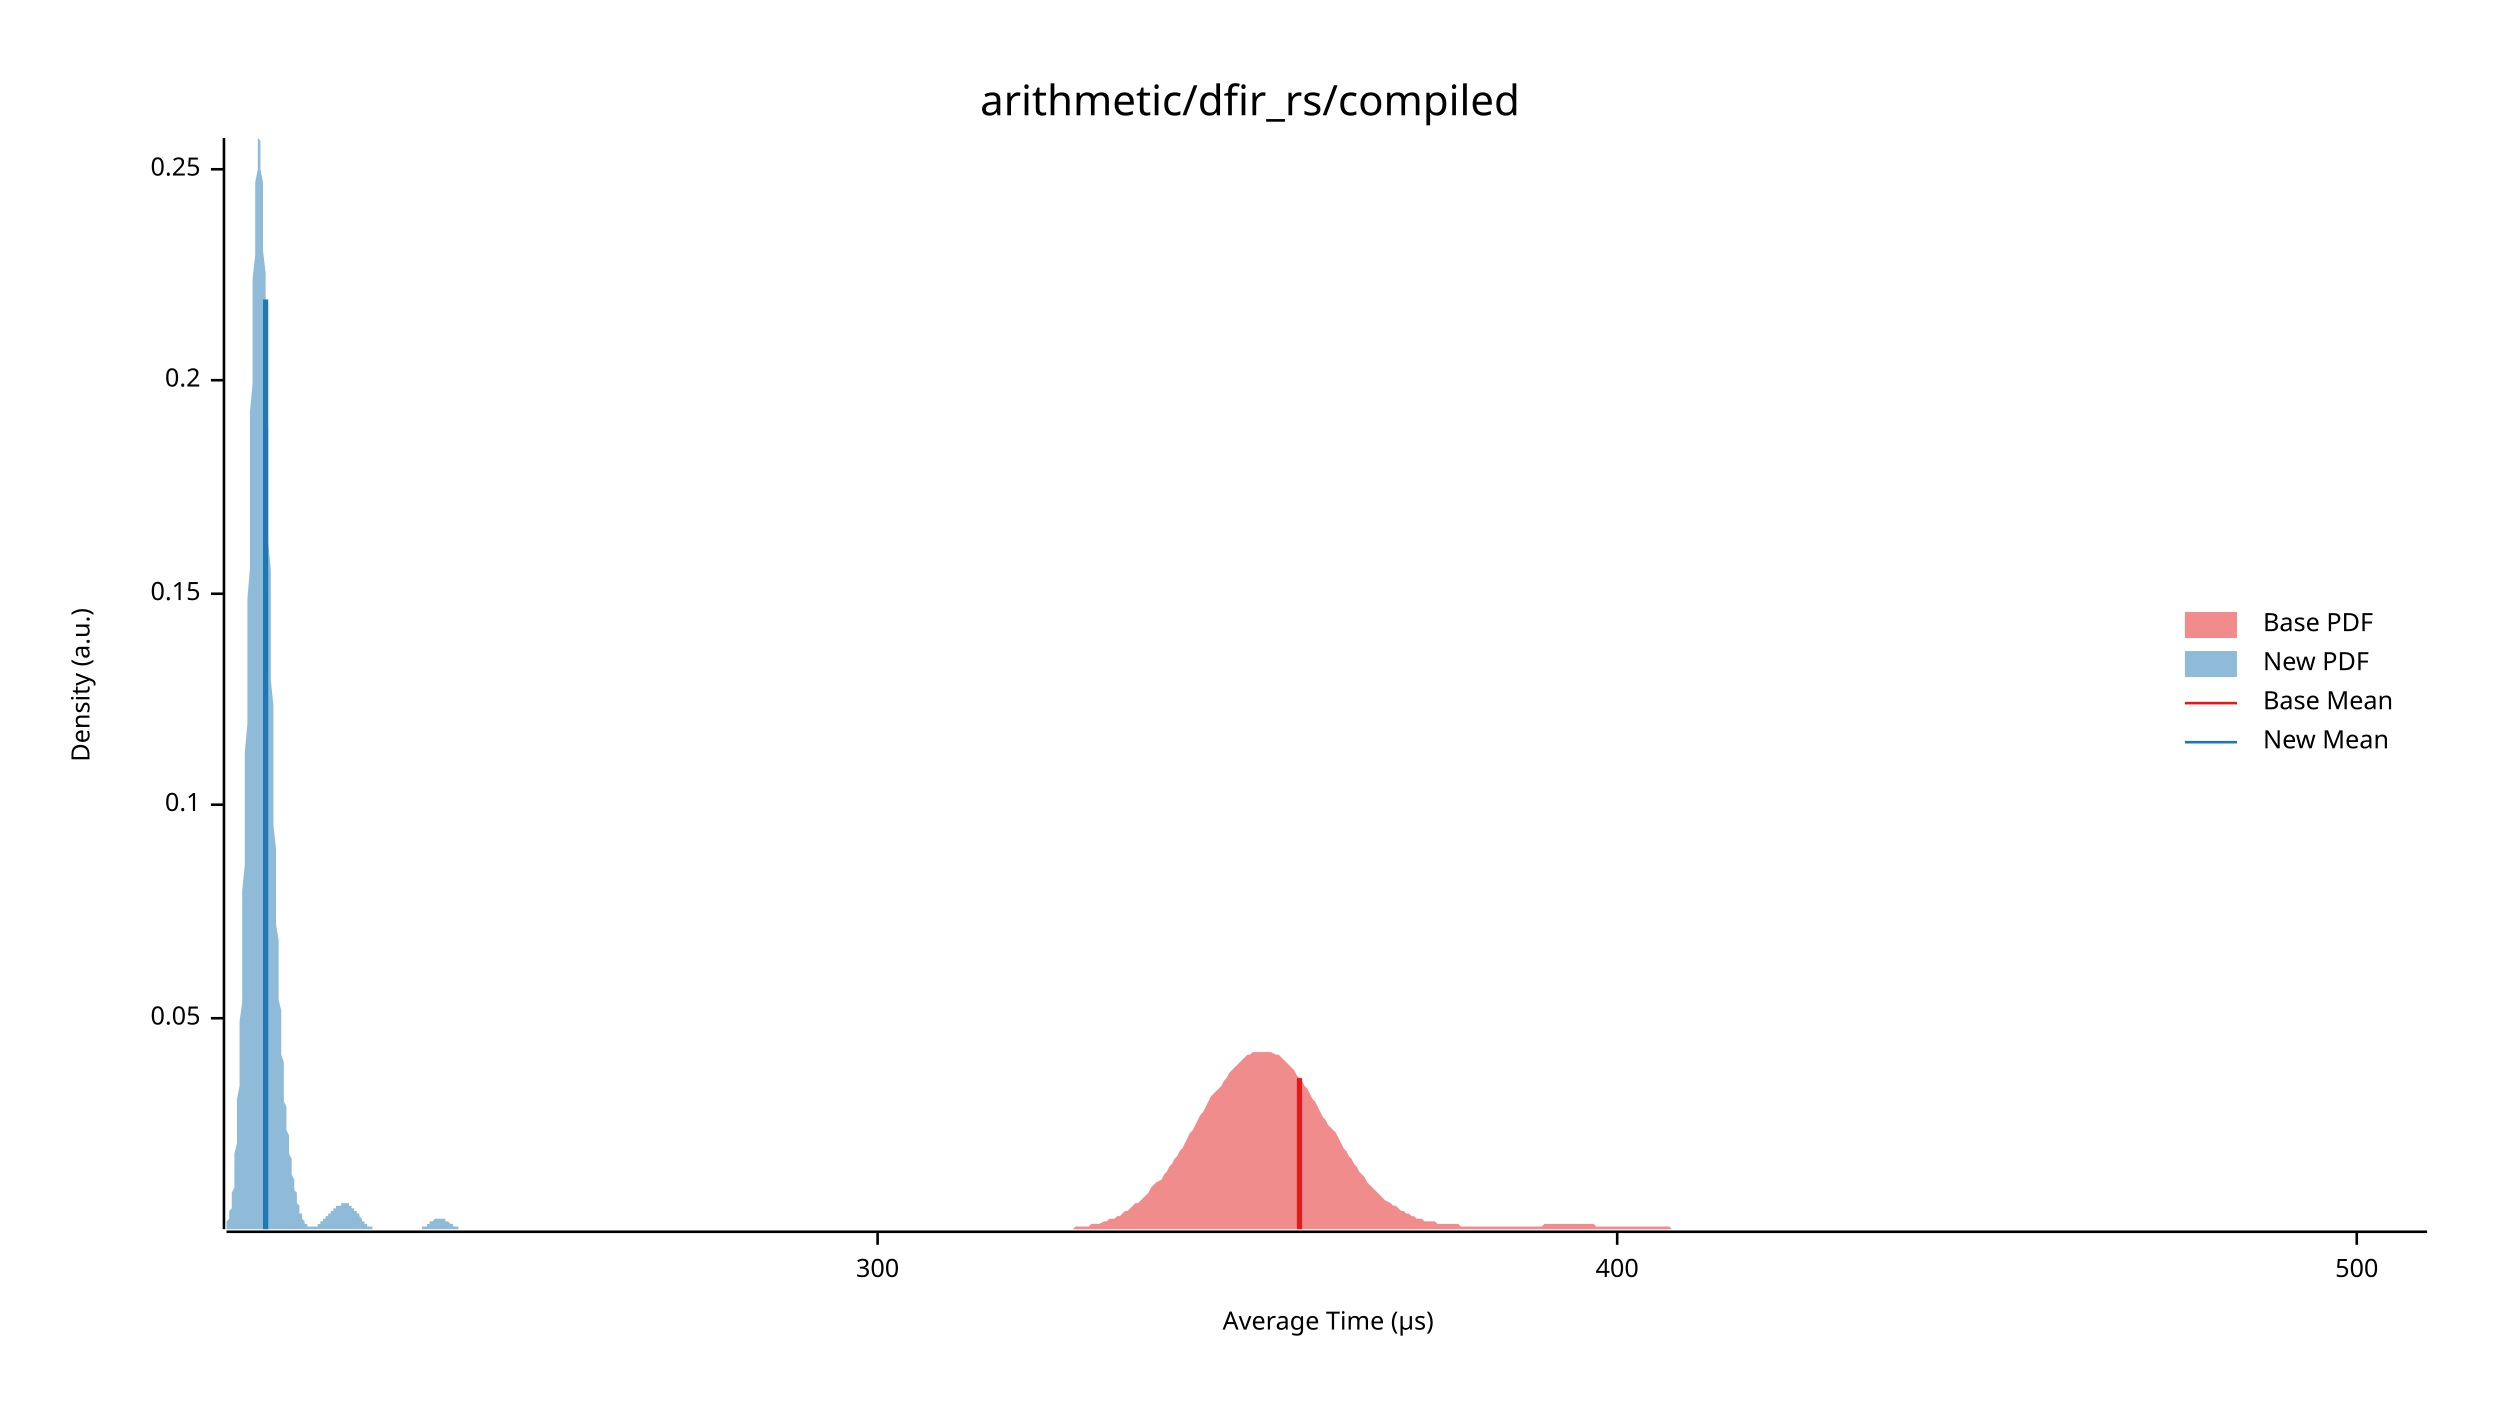
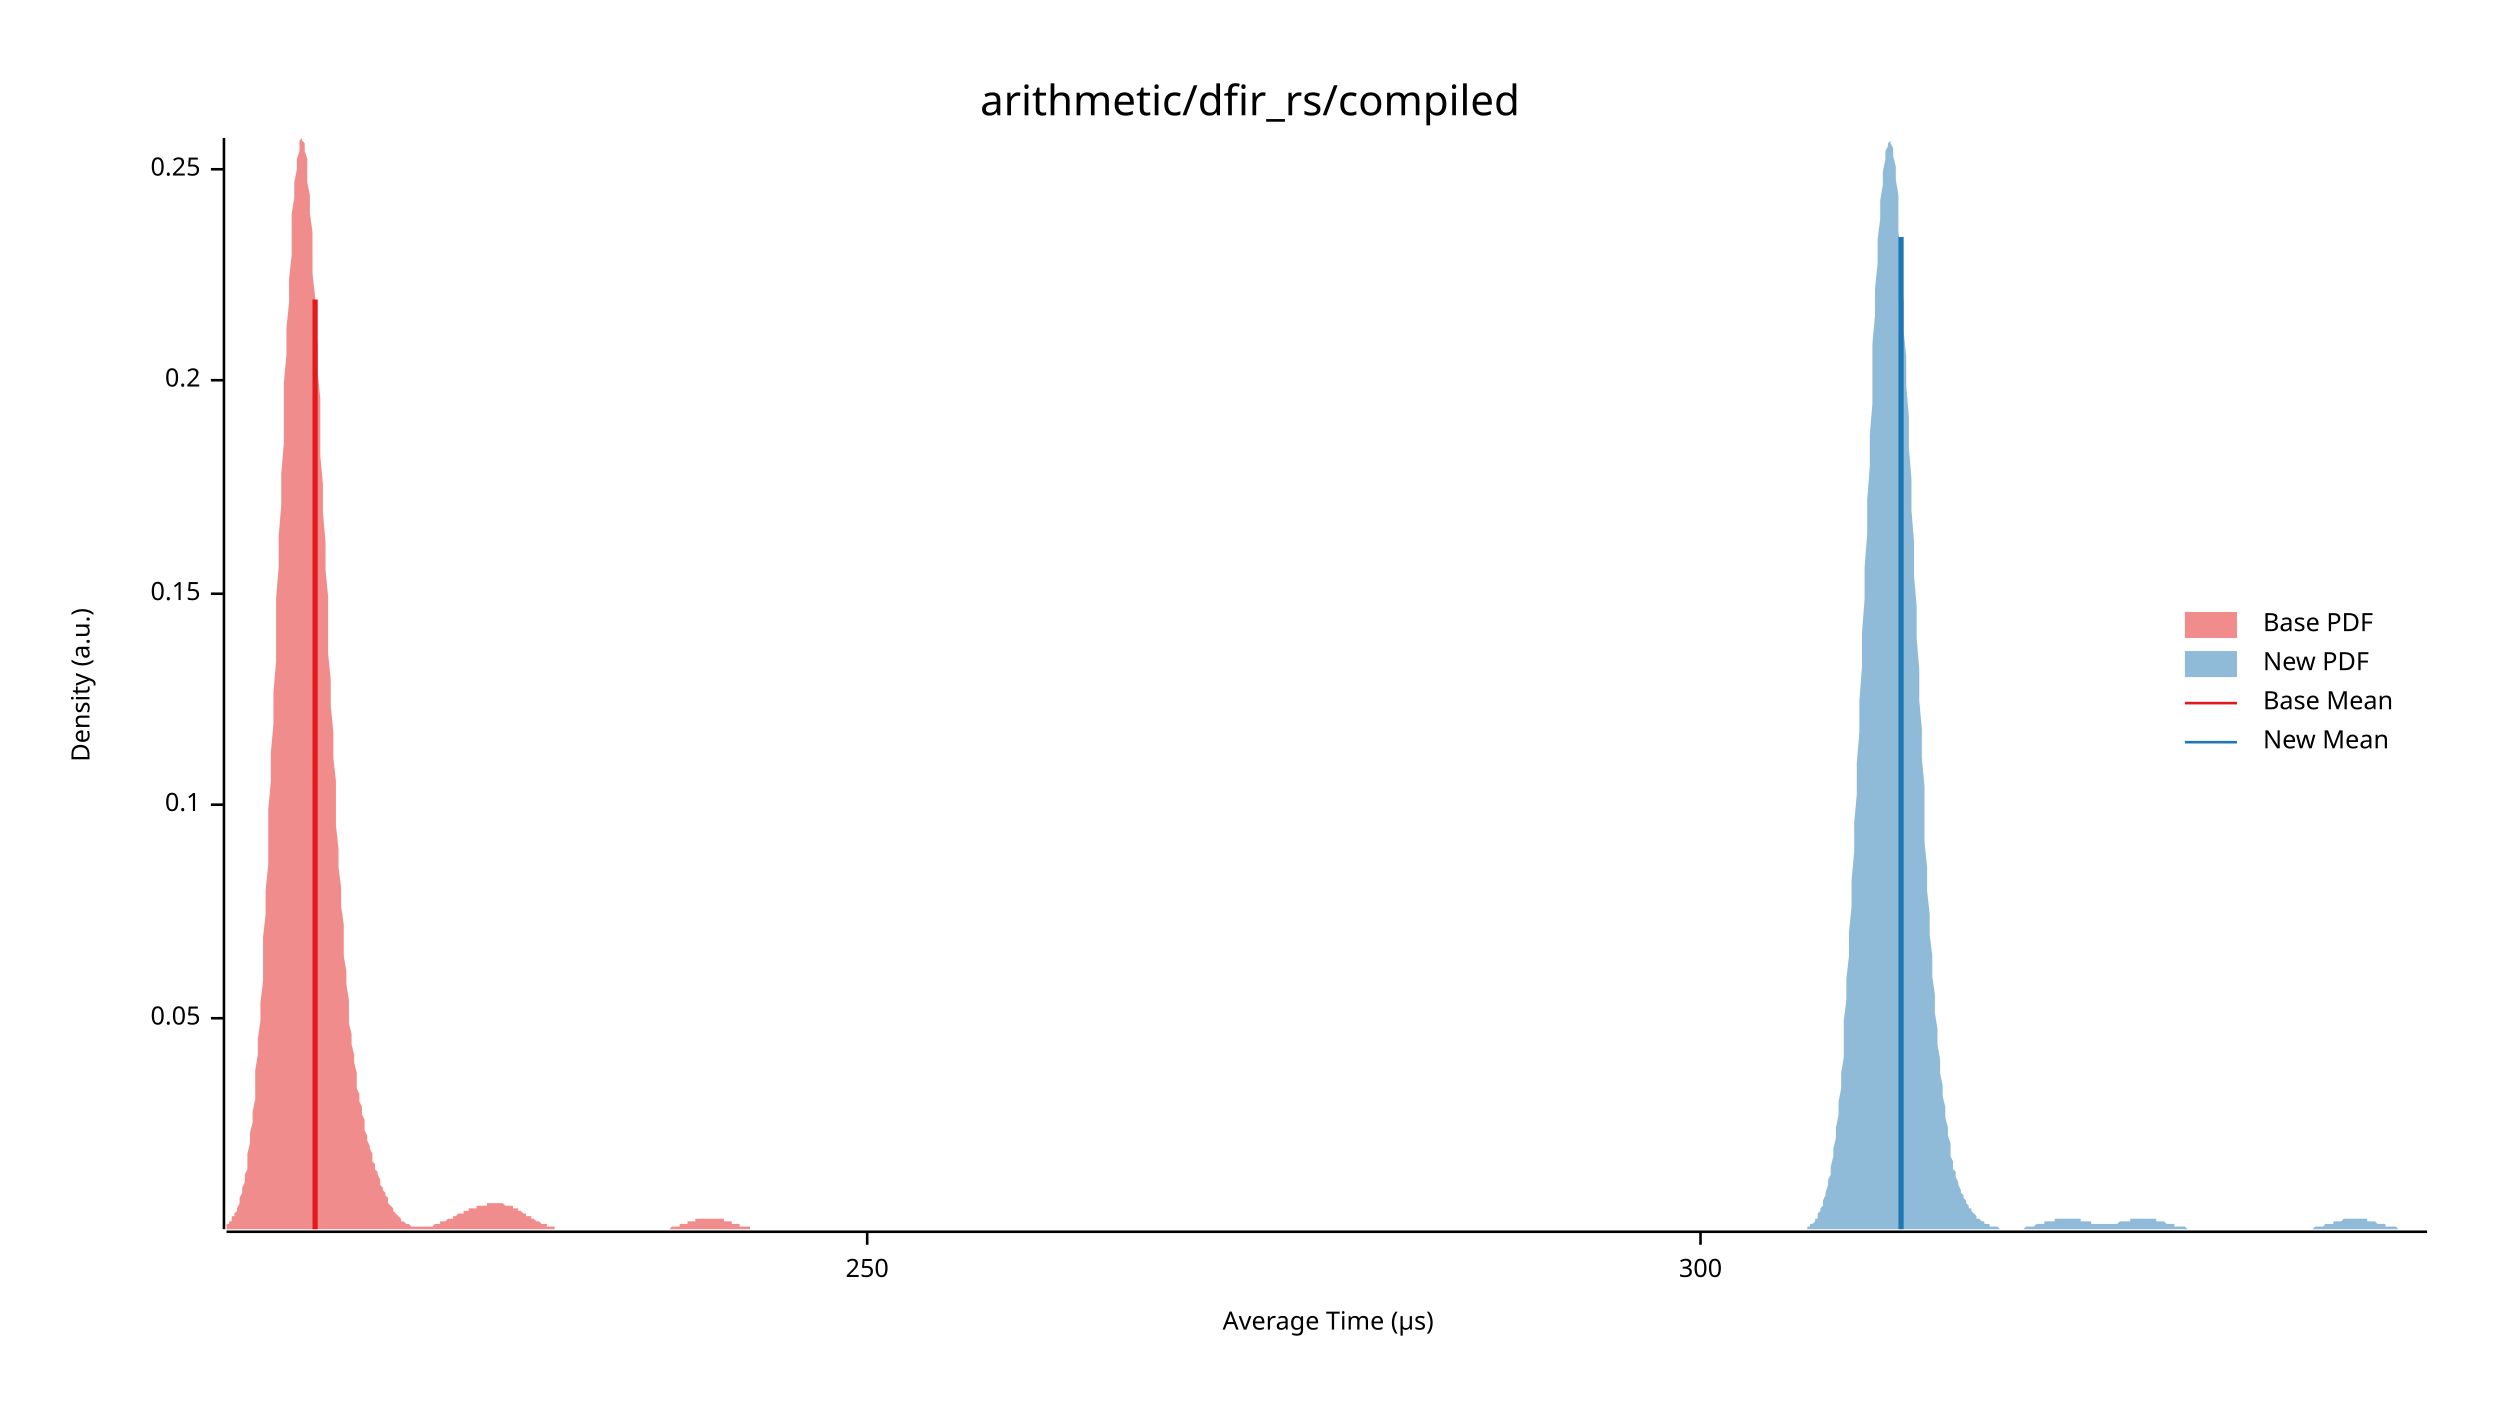
<svg xmlns="http://www.w3.org/2000/svg" width="960" height="540" viewBox="0 0 960 540">
  <text x="480" y="32" dy="0.76em" text-anchor="middle" font-family="sans-serif" font-size="16.129" opacity="1" fill="#000000">
arithmetic/dfir_rs/compiled
</text>
  <text x="27" y="263" dy="0.76em" text-anchor="middle" font-family="sans-serif" font-size="9.677" opacity="1" fill="#000000" transform="rotate(270, 27, 263)">
Density (a.u.)
</text>
  <text x="510" y="513" dy="-0.5ex" text-anchor="middle" font-family="sans-serif" font-size="9.677" opacity="1" fill="#000000">
Average Time (µs)
</text>
  <polyline fill="none" opacity="1" stroke="#000000" stroke-width="1" points="86,53 86,472 " />
  <text x="77" y="391" dy="0.5ex" text-anchor="end" font-family="sans-serif" font-size="9.677" opacity="1" fill="#000000">
0.05
</text>
  <polyline fill="none" opacity="1" stroke="#000000" stroke-width="1" points="81,391 86,391 " />
  <text x="77" y="309" dy="0.5ex" text-anchor="end" font-family="sans-serif" font-size="9.677" opacity="1" fill="#000000">
0.1
</text>
  <polyline fill="none" opacity="1" stroke="#000000" stroke-width="1" points="81,309 86,309 " />
  <text x="77" y="228" dy="0.5ex" text-anchor="end" font-family="sans-serif" font-size="9.677" opacity="1" fill="#000000">
0.15
</text>
  <polyline fill="none" opacity="1" stroke="#000000" stroke-width="1" points="81,228 86,228 " />
  <text x="77" y="146" dy="0.5ex" text-anchor="end" font-family="sans-serif" font-size="9.677" opacity="1" fill="#000000">
0.2
</text>
  <polyline fill="none" opacity="1" stroke="#000000" stroke-width="1" points="81,146 86,146 " />
  <text x="77" y="65" dy="0.5ex" text-anchor="end" font-family="sans-serif" font-size="9.677" opacity="1" fill="#000000">
0.25
</text>
  <polyline fill="none" opacity="1" stroke="#000000" stroke-width="1" points="81,65 86,65 " />
  <polyline fill="none" opacity="1" stroke="#000000" stroke-width="1" points="87,473 932,473 " />
-   <text x="337" y="483" dy="0.76em" text-anchor="middle" font-family="sans-serif" font-size="9.677" opacity="1" fill="#000000">
+   <text x="333" y="483" dy="0.76em" text-anchor="middle" font-family="sans-serif" font-size="9.677" opacity="1" fill="#000000">
+ 250
+ </text>
+   <polyline fill="none" opacity="1" stroke="#000000" stroke-width="1" points="333,473 333,478 " />
+   <text x="653" y="483" dy="0.76em" text-anchor="middle" font-family="sans-serif" font-size="9.677" opacity="1" fill="#000000">
300
</text>
-   <polyline fill="none" opacity="1" stroke="#000000" stroke-width="1" points="337,473 337,478 " />
-   <text x="621" y="483" dy="0.76em" text-anchor="middle" font-family="sans-serif" font-size="9.677" opacity="1" fill="#000000">
- 400
- </text>
-   <polyline fill="none" opacity="1" stroke="#000000" stroke-width="1" points="621,473 621,478 " />
-   <text x="905" y="483" dy="0.76em" text-anchor="middle" font-family="sans-serif" font-size="9.677" opacity="1" fill="#000000">
- 500
- </text>
-   <polyline fill="none" opacity="1" stroke="#000000" stroke-width="1" points="905,473 905,478 " />
-   <polygon opacity="0.5" fill="#E31A1C" points="409,472 410,472 411,472 412,472 413,471 414,471 415,471 416,471 417,471 418,471 419,470 420,470 421,470 422,470 424,469 425,469 426,468 427,468 428,468 429,467 430,467 431,466 432,465 433,465 434,464 435,463 436,462 437,462 438,461 439,460 440,459 441,458 442,456 443,455 444,454 446,453 447,451 448,450 449,448 450,447 451,445 452,444 453,442 454,441 455,439 456,437 457,435 458,434 459,432 460,430 461,428 462,427 463,425 464,423 465,421 466,420 468,418 469,417 470,415 471,414 472,412 473,411 474,410 475,409 476,408 477,407 478,406 479,405 480,405 481,404 482,404 483,404 484,404 485,404 486,404 487,404 488,404 490,405 491,405 492,406 493,407 494,408 495,409 496,410 497,411 498,413 499,414 500,415 501,417 502,418 503,420 504,422 505,423 506,425 507,427 508,429 509,430 510,432 512,434 513,435 514,437 515,439 516,441 517,442 518,444 519,445 520,447 521,448 522,450 523,451 524,452 525,454 526,455 527,456 528,457 529,458 530,459 531,460 532,461 534,462 535,463 536,463 537,464 538,465 539,465 540,466 541,466 542,467 543,467 544,468 545,468 546,468 547,469 548,469 549,469 550,469 551,469 552,470 553,470 554,470 556,470 557,470 558,470 559,470 560,470 561,471 562,471 563,471 564,471 565,471 566,471 567,471 568,471 569,471 570,471 571,471 572,471 573,471 574,471 575,471 576,471 577,471 579,471 580,471 581,471 582,471 583,471 584,471 585,471 586,471 587,471 588,471 589,471 590,471 591,471 592,471 593,470 594,470 595,470 596,470 597,470 598,470 599,470 601,470 602,470 603,470 604,470 605,470 606,470 607,470 608,470 609,470 610,470 611,470 612,470 613,471 614,471 615,471 616,471 617,471 618,471 619,471 620,471 621,471 623,471 624,471 625,471 626,471 627,471 628,471 629,471 630,471 631,471 632,471 633,471 634,471 635,471 636,471 637,471 638,471 639,471 640,471 641,471 642,472 643,472 645,472 646,472 647,472 648,472 649,472 650,472 651,472 652,472 653,472 654,472 655,472 656,472 657,472 658,472 659,472 660,472 661,472 662,472 663,472 664,472 665,472 667,472 668,472 669,472 670,472 671,472 672,472 673,472 674,472 675,472 676,472 677,472 678,472 679,472 680,472 681,472 682,472 683,472 684,472 685,472 686,472 687,472 689,472 690,472 691,472 692,472 693,472 694,472 695,472 696,472 697,472 698,472 699,472 700,472 701,472 702,472 703,472 704,472 705,472 706,472 707,472 708,472 709,472 711,472 712,472 713,472 714,472 715,472 716,472 717,472 718,472 719,472 720,472 721,472 722,472 723,472 724,472 725,472 726,472 727,472 728,472 729,472 730,472 731,472 733,472 734,472 735,472 736,472 737,472 738,472 739,472 740,472 741,472 742,472 743,472 744,472 745,472 746,472 747,472 748,472 749,472 750,472 751,472 752,472 753,472 754,472 756,472 757,472 758,472 759,472 760,472 761,472 762,472 763,472 764,472 765,472 766,472 767,472 768,472 769,472 770,472 771,472 772,472 773,472 774,472 775,472 776,472 778,472 779,472 780,472 781,472 782,472 783,472 784,472 785,472 786,472 787,472 788,472 789,472 790,472 791,472 792,472 793,472 794,472 795,472 796,472 797,472 798,472 800,472 801,472 802,472 803,472 804,472 805,472 806,472 807,472 808,472 809,472 810,472 811,472 812,472 813,472 814,472 815,472 816,472 817,472 818,472 819,472 820,472 822,472 823,472 824,472 825,472 826,472 827,472 828,472 829,472 830,472 831,472 832,472 833,472 834,472 835,472 836,472 837,472 838,472 839,472 840,472 841,472 842,472 844,472 845,472 846,472 847,472 848,472 849,472 850,472 851,472 852,472 853,472 854,472 855,472 856,472 857,472 858,472 859,472 860,472 861,472 862,472 863,472 864,472 866,472 867,472 868,472 869,472 870,472 871,472 872,472 873,472 874,472 875,472 876,472 877,472 878,472 879,472 880,472 881,472 882,472 883,472 884,472 885,472 886,472 888,472 889,472 890,472 891,472 892,472 893,472 894,472 895,472 896,472 897,472 898,472 899,472 900,472 901,472 902,472 903,472 904,472 905,472 906,472 907,472 908,472 910,472 911,472 912,472 913,472 914,472 915,472 916,472 917,472 918,472 919,472 920,472 921,472 922,472 923,472 924,472 925,472 926,472 927,472 928,472 929,472 930,472 932,472 932,472 409,472 " />
-   <polygon opacity="0.5" fill="#1F78B4" points="87,471 87,470 87,470 87,470 87,469 87,469 88,468 88,467 88,467 88,466 88,465 89,464 89,462 89,461 89,460 89,458 90,456 90,454 90,451 90,449 90,446 90,443 91,439 91,435 91,431 91,427 91,422 92,417 92,411 92,405 92,399 92,392 93,385 93,377 93,369 93,360 93,351 93,342 94,332 94,322 94,311 94,300 94,289 95,278 95,266 95,254 95,242 95,230 96,218 96,206 96,194 96,182 96,170 96,158 97,147 97,136 97,126 97,116 97,107 98,98 98,90 98,82 98,76 98,70 99,65 99,61 99,58 99,55 99,54 99,53 100,54 100,55 100,58 100,61 100,65 101,70 101,75 101,82 101,89 101,96 102,105 102,114 102,123 102,133 102,143 102,153 103,164 103,175 103,186 103,197 103,208 104,219 104,229 104,240 104,251 104,261 105,271 105,281 105,291 105,300 105,309 105,317 106,326 106,333 106,341 106,348 106,355 107,361 107,367 107,373 107,378 107,384 108,388 108,393 108,397 108,401 108,405 109,408 109,412 109,415 109,418 109,420 109,423 110,425 110,428 110,430 110,432 110,434 111,436 111,438 111,440 111,441 111,443 112,445 112,446 112,447 112,449 112,450 112,451 113,453 113,454 113,455 113,456 113,457 114,458 114,459 114,460 114,461 114,462 115,463 115,463 115,464 115,465 115,465 115,466 116,466 116,467 116,467 116,468 116,468 117,469 117,469 117,469 117,470 117,470 118,470 118,470 118,470 118,471 118,471 118,471 119,471 119,471 119,471 119,471 119,471 120,471 120,471 120,471 120,471 120,471 121,471 121,471 121,471 121,471 121,471 121,471 122,471 122,471 122,470 122,470 122,470 123,470 123,470 123,470 123,469 123,469 124,469 124,469 124,469 124,469 124,468 124,468 125,468 125,468 125,468 125,467 125,467 126,467 126,467 126,466 126,466 126,466 127,466 127,466 127,466 127,465 127,465 128,465 128,465 128,465 128,464 128,464 128,464 129,464 129,464 129,464 129,464 129,463 130,463 130,463 130,463 130,463 130,463 131,463 131,463 131,463 131,462 131,462 131,462 132,462 132,462 132,462 132,462 132,462 133,462 133,462 133,462 133,462 133,462 134,462 134,462 134,463 134,463 134,463 134,463 135,463 135,463 135,463 135,463 135,464 136,464 136,464 136,464 136,464 136,465 137,465 137,465 137,465 137,466 137,466 137,466 138,466 138,467 138,467 138,467 138,467 139,468 139,468 139,468 139,468 139,469 140,469 140,469 140,469 140,470 140,470 140,470 141,470 141,470 141,470 141,471 141,471 142,471 142,471 142,471 142,471 142,471 143,471 143,472 143,472 143,472 143,472 143,472 144,472 144,472 144,472 144,472 144,472 145,472 145,472 145,472 145,472 145,472 146,472 146,472 146,472 146,472 146,472 146,472 147,472 147,472 147,472 147,472 147,472 148,472 148,472 148,472 148,472 148,472 149,472 149,472 149,472 149,472 149,472 150,472 150,472 150,472 150,472 150,472 150,472 151,472 151,472 151,472 151,472 151,472 152,472 152,472 152,472 152,472 152,472 153,472 153,472 153,472 153,472 153,472 153,472 154,472 154,472 154,472 154,472 154,472 155,472 155,472 155,472 155,472 155,472 156,472 156,472 156,472 156,472 156,472 156,472 157,472 157,472 157,472 157,472 157,472 158,472 158,472 158,472 158,472 158,472 159,472 159,472 159,472 159,472 159,472 159,472 160,472 160,472 160,472 160,472 160,472 161,472 161,472 161,472 161,472 161,472 162,472 162,472 162,472 162,472 162,471 162,471 163,471 163,471 163,471 163,471 163,471 164,471 164,471 164,470 164,470 164,470 165,470 165,470 165,470 165,470 165,469 165,469 166,469 166,469 166,469 166,469 166,469 167,468 167,468 167,468 167,468 167,468 168,468 168,468 168,468 168,468 168,468 169,468 169,468 169,468 169,468 169,468 169,468 170,468 170,468 170,468 170,468 170,468 171,468 171,468 171,468 171,468 171,469 172,469 172,469 172,469 172,469 172,469 172,469 173,470 173,470 173,470 173,470 173,470 174,470 174,470 174,470 174,471 174,471 175,471 175,471 175,471 175,471 175,471 175,471 176,471 176,472 176,472 176,472 176,472 177,472 177,472 177,472 177,472 177,472 178,472 178,472 178,472 178,472 178,472 178,472 179,472 179,472 179,472 179,472 179,472 180,472 180,472 180,472 180,472 180,472 180,472 87,472 " />
-   <polyline fill="none" opacity="1" stroke="#E31A1C" stroke-width="2" points="499,472 499,414 " />
-   <polyline fill="none" opacity="1" stroke="#1F78B4" stroke-width="2" points="102,472 102,115 " />
+   <polyline fill="none" opacity="1" stroke="#000000" stroke-width="1" points="653,473 653,478 " />
+   <polygon opacity="0.5" fill="#E31A1C" points="87,471 87,470 87,470 88,470 88,469 89,469 89,468 89,467 90,467 90,466 91,465 91,464 92,462 92,461 92,460 93,458 93,456 94,454 94,451 95,449 95,446 95,443 96,439 96,435 97,431 97,427 98,422 98,417 98,411 99,405 99,399 100,392 100,385 101,377 101,369 101,360 102,351 102,342 103,332 103,322 103,311 104,300 104,289 105,278 105,266 106,254 106,242 106,230 107,218 107,206 108,194 108,182 109,170 109,158 109,147 110,136 110,126 111,116 111,107 112,98 112,90 112,82 113,76 113,70 114,65 114,61 115,58 115,55 115,54 116,53 116,54 117,55 117,58 118,61 118,65 118,70 119,75 119,82 120,89 120,96 120,105 121,114 121,123 122,133 122,143 123,153 123,164 123,175 124,186 124,197 125,208 125,219 126,229 126,240 126,251 127,261 127,271 128,281 128,291 129,300 129,309 129,317 130,326 130,333 131,341 131,348 132,355 132,361 132,367 133,373 133,378 134,384 134,388 134,393 135,397 135,401 136,405 136,408 137,412 137,415 137,418 138,420 138,423 139,425 139,428 140,430 140,432 140,434 141,436 141,438 142,440 142,441 143,443 143,445 143,446 144,447 144,449 145,450 145,451 146,453 146,454 146,455 147,456 147,457 148,458 148,459 149,460 149,461 149,462 150,463 150,463 151,464 151,465 151,465 152,466 152,466 153,467 153,467 154,468 154,468 154,469 155,469 155,469 156,470 156,470 157,470 157,470 157,470 158,471 158,471 159,471 159,471 160,471 160,471 160,471 161,471 161,471 162,471 162,471 163,471 163,471 163,471 164,471 164,471 165,471 165,471 165,471 166,471 166,471 167,470 167,470 168,470 168,470 168,470 169,470 169,469 170,469 170,469 171,469 171,469 171,469 172,468 172,468 173,468 173,468 174,468 174,467 174,467 175,467 175,467 176,466 176,466 177,466 177,466 177,466 178,466 178,465 179,465 179,465 180,465 180,465 180,464 181,464 181,464 182,464 182,464 182,464 183,464 183,463 184,463 184,463 185,463 185,463 185,463 186,463 186,463 187,463 187,462 188,462 188,462 188,462 189,462 189,462 190,462 190,462 191,462 191,462 191,462 192,462 192,462 193,462 193,462 194,463 194,463 194,463 195,463 195,463 196,463 196,463 197,463 197,464 197,464 198,464 198,464 199,464 199,465 199,465 200,465 200,465 201,466 201,466 202,466 202,466 202,467 203,467 203,467 204,467 204,468 205,468 205,468 205,468 206,469 206,469 207,469 207,469 208,470 208,470 208,470 209,470 209,470 210,470 210,471 211,471 211,471 211,471 212,471 212,471 213,471 213,471 213,472 214,472 214,472 215,472 215,472 216,472 216,472 216,472 217,472 217,472 218,472 218,472 219,472 219,472 219,472 220,472 220,472 221,472 221,472 222,472 222,472 222,472 223,472 223,472 224,472 224,472 225,472 225,472 225,472 226,472 226,472 227,472 227,472 228,472 228,472 228,472 229,472 229,472 230,472 230,472 230,472 231,472 231,472 232,472 232,472 233,472 233,472 233,472 234,472 234,472 235,472 235,472 236,472 236,472 236,472 237,472 237,472 238,472 238,472 239,472 239,472 239,472 240,472 240,472 241,472 241,472 242,472 242,472 242,472 243,472 243,472 244,472 244,472 244,472 245,472 245,472 246,472 246,472 247,472 247,472 247,472 248,472 248,472 249,472 249,472 250,472 250,472 250,472 251,472 251,472 252,472 252,472 253,472 253,472 253,472 254,472 254,472 255,472 255,472 256,472 256,472 256,472 257,472 257,472 258,471 258,471 259,471 259,471 259,471 260,471 260,471 261,471 261,471 261,470 262,470 262,470 263,470 263,470 264,470 264,470 264,469 265,469 265,469 266,469 266,469 267,469 267,469 267,468 268,468 268,468 269,468 269,468 270,468 270,468 270,468 271,468 271,468 272,468 272,468 273,468 273,468 273,468 274,468 274,468 275,468 275,468 276,468 276,468 276,468 277,468 277,468 278,468 278,469 278,469 279,469 279,469 280,469 280,469 281,469 281,470 281,470 282,470 282,470 283,470 283,470 284,470 284,470 284,471 285,471 285,471 286,471 286,471 287,471 287,471 287,471 288,471 288,472 289,472 289,472 290,472 290,472 290,472 291,472 291,472 292,472 292,472 292,472 293,472 293,472 294,472 294,472 295,472 295,472 295,472 296,472 296,472 297,472 297,472 298,472 298,472 298,472 298,472 87,472 " />
+   <polygon opacity="0.5" fill="#1F78B4" points="694,471 694,471 695,471 695,470 696,470 696,470 697,469 697,468 698,468 698,467 698,466 699,465 699,464 700,463 700,461 701,459 701,458 702,455 702,453 703,451 703,448 704,444 704,441 705,437 705,433 706,428 706,423 707,418 707,412 708,406 708,399 708,392 709,384 709,376 710,367 710,358 711,348 711,338 712,327 712,316 713,305 713,293 714,281 714,269 715,256 715,243 716,230 716,218 717,205 717,192 718,179 718,167 719,155 719,143 719,132 720,121 720,111 721,101 721,92 722,84 722,77 723,71 723,66 724,61 724,58 725,56 725,55 726,54 726,55 727,57 727,60 728,64 728,69 729,75 729,82 729,89 730,98 730,107 731,116 731,127 732,137 732,148 733,160 733,172 734,184 734,196 735,208 735,221 736,233 736,245 737,257 737,269 738,280 738,291 739,302 739,313 739,323 740,333 740,342 741,351 741,359 742,367 742,375 743,382 743,389 744,395 744,401 745,407 745,412 746,417 746,421 747,425 747,429 748,433 748,436 749,439 749,442 749,444 750,446 750,449 751,450 751,452 752,454 752,455 753,457 753,458 754,459 754,460 755,461 755,462 756,463 756,464 757,464 757,465 758,466 758,466 759,467 759,467 759,468 760,468 760,468 761,469 761,469 762,469 762,470 763,470 763,470 764,470 764,471 765,471 765,471 766,471 766,471 767,471 767,471 768,472 768,472 769,472 769,472 769,472 770,472 770,472 771,472 771,472 772,472 772,472 773,472 773,472 774,472 774,472 775,472 775,472 776,472 776,472 777,472 777,472 778,471 778,471 779,471 779,471 779,471 780,471 780,471 781,471 781,471 782,470 782,470 783,470 783,470 784,470 784,470 785,470 785,469 786,469 786,469 787,469 787,469 788,469 788,469 789,469 789,468 790,468 790,468 790,468 791,468 791,468 792,468 792,468 793,468 793,468 794,468 794,468 795,468 795,468 796,468 796,468 797,468 797,468 798,468 798,468 799,468 799,469 800,469 800,469 800,469 801,469 801,469 802,469 802,469 803,469 803,470 804,470 804,470 805,470 805,470 806,470 806,470 807,470 807,470 808,470 808,470 809,470 809,470 810,470 810,470 810,470 811,470 811,470 812,470 812,470 813,470 813,470 814,469 814,469 815,469 815,469 816,469 816,469 817,469 817,469 818,469 818,468 819,468 819,468 820,468 820,468 820,468 821,468 821,468 822,468 822,468 823,468 823,468 824,468 824,468 825,468 825,468 826,468 826,468 827,468 827,468 828,468 828,469 829,469 829,469 830,469 830,469 830,469 831,469 831,469 832,470 832,470 833,470 833,470 834,470 834,470 835,470 835,471 836,471 836,471 837,471 837,471 838,471 838,471 839,471 839,471 840,472 840,472 840,472 841,472 841,472 842,472 842,472 843,472 843,472 844,472 844,472 845,472 845,472 846,472 846,472 847,472 847,472 848,472 848,472 849,472 849,472 850,472 850,472 850,472 851,472 851,472 852,472 852,472 853,472 853,472 854,472 854,472 855,472 855,472 856,472 856,472 857,472 857,472 858,472 858,472 859,472 859,472 860,472 860,472 861,472 861,472 861,472 862,472 862,472 863,472 863,472 864,472 864,472 865,472 865,472 866,472 866,472 867,472 867,472 868,472 868,472 869,472 869,472 870,472 870,472 871,472 871,472 871,472 872,472 872,472 873,472 873,472 874,472 874,472 875,472 875,472 876,472 876,472 877,472 877,472 878,472 878,472 879,472 879,472 880,472 880,472 881,472 881,472 881,472 882,472 882,472 883,472 883,472 884,472 884,472 885,472 885,472 886,472 886,472 887,472 887,472 888,472 888,472 889,471 889,471 890,471 890,471 891,471 891,471 891,471 892,471 892,471 893,470 893,470 894,470 894,470 895,470 895,470 896,470 896,469 897,469 897,469 898,469 898,469 899,469 899,469 900,468 900,468 901,468 901,468 901,468 902,468 902,468 903,468 903,468 904,468 904,468 905,468 905,468 906,468 906,468 907,468 907,468 908,468 908,468 909,468 909,469 910,469 910,469 911,469 911,469 911,469 912,469 912,469 913,470 913,470 914,470 914,470 915,470 915,470 916,470 916,471 917,471 917,471 918,471 918,471 919,471 919,471 920,471 920,471 921,472 921,472 921,472 922,472 922,472 923,472 923,472 924,472 924,472 925,472 925,472 926,472 926,472 927,472 927,472 928,472 928,472 929,472 929,472 930,472 930,472 931,472 931,472 932,472 932,472 694,472 " />
+   <polyline fill="none" opacity="1" stroke="#E31A1C" stroke-width="2" points="121,472 121,115 " />
+   <polyline fill="none" opacity="1" stroke="#1F78B4" stroke-width="2" points="730,472 730,91 " />
  <text x="869" y="235" dy="0.76em" text-anchor="start" font-family="sans-serif" font-size="9.677" opacity="1" fill="#000000">
Base PDF
</text>
  <text x="869" y="250" dy="0.76em" text-anchor="start" font-family="sans-serif" font-size="9.677" opacity="1" fill="#000000">
New PDF
</text>
  <text x="869" y="265" dy="0.76em" text-anchor="start" font-family="sans-serif" font-size="9.677" opacity="1" fill="#000000">
Base Mean
</text>
  <text x="869" y="280" dy="0.76em" text-anchor="start" font-family="sans-serif" font-size="9.677" opacity="1" fill="#000000">
New Mean
</text>
  <rect x="839" y="235" width="20" height="10" opacity="0.5" fill="#E31A1C" stroke="none" />
  <rect x="839" y="250" width="20" height="10" opacity="0.5" fill="#1F78B4" stroke="none" />
  <polyline fill="none" opacity="1" stroke="#E31A1C" stroke-width="1" points="839,270 859,270 " />
  <polyline fill="none" opacity="1" stroke="#1F78B4" stroke-width="1" points="839,285 859,285 " />
</svg>
